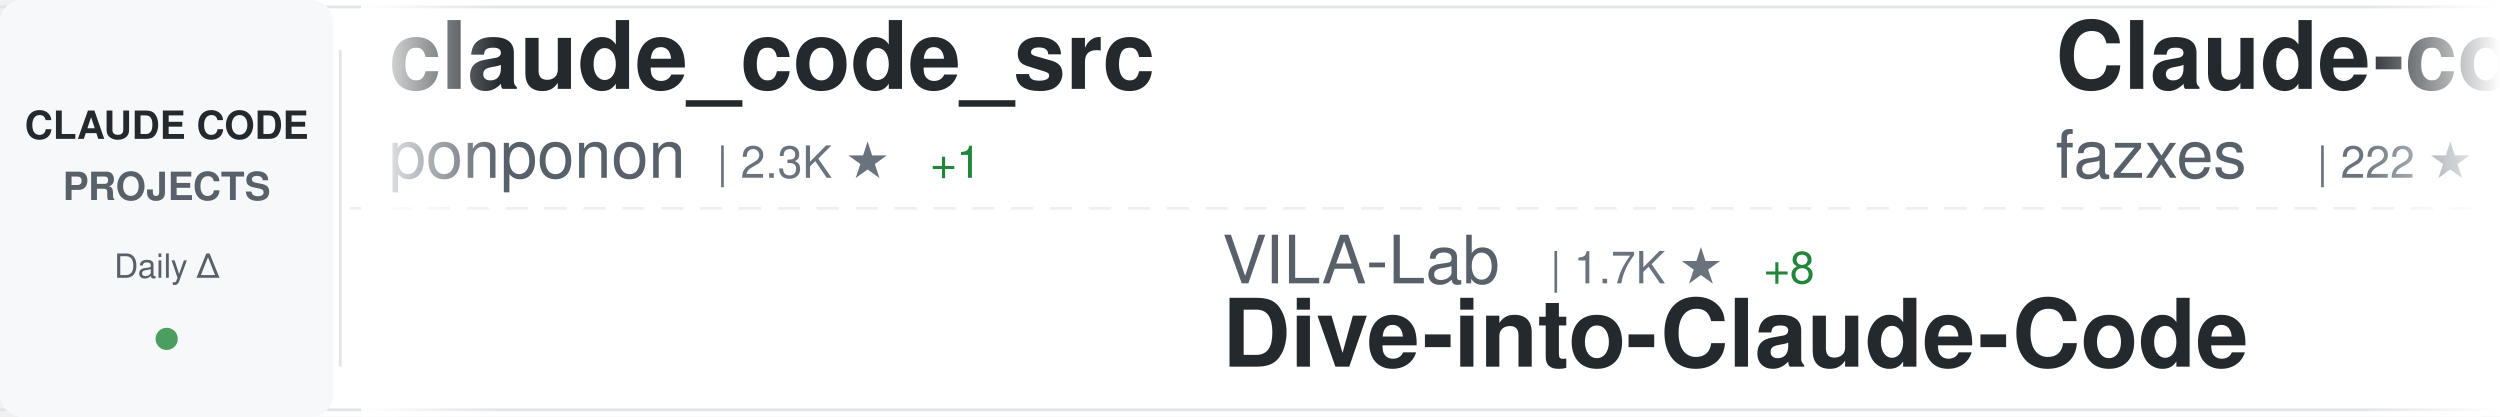
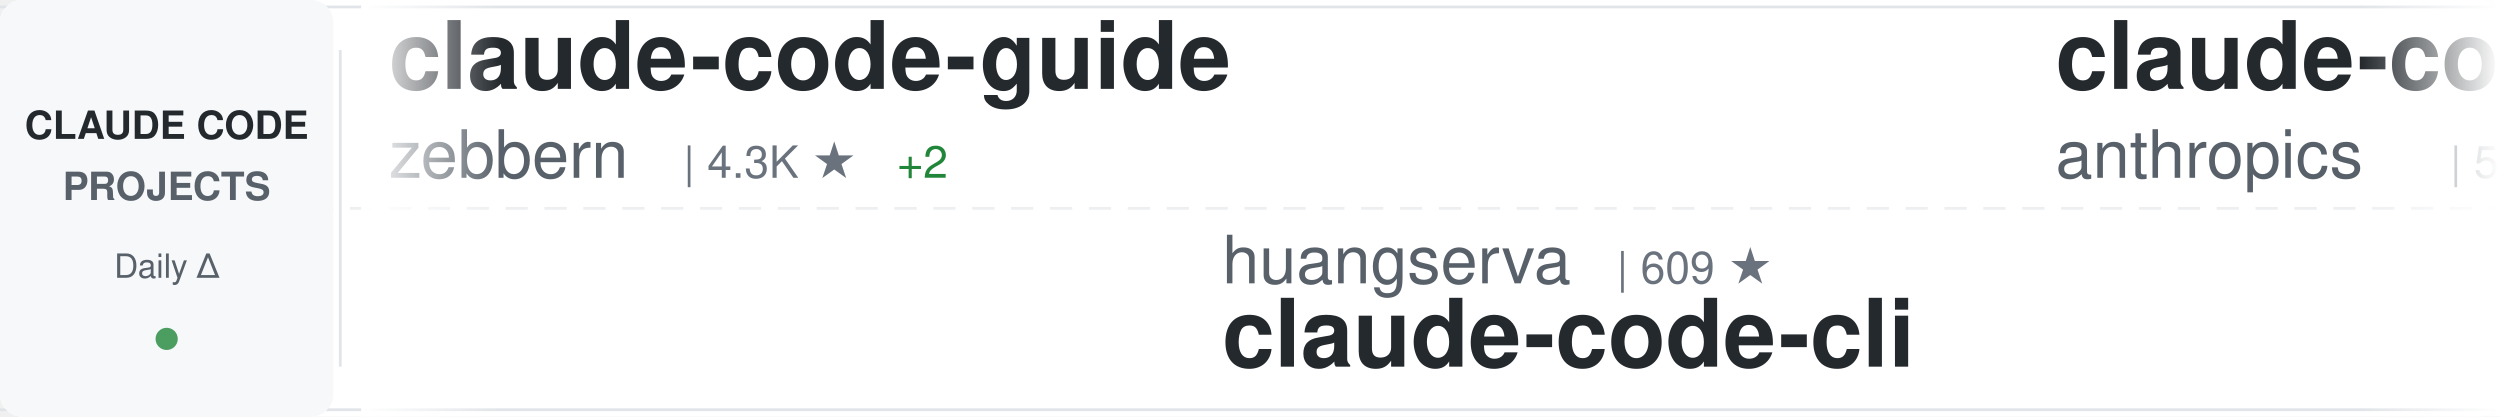
<svg xmlns="http://www.w3.org/2000/svg" width="900" height="150">
  <defs>
    <linearGradient id="awesomeLeftFade" x1="0%" y1="0%" x2="100%" y2="0%">
      <stop offset="0%" style="stop-color:#ffffff;stop-opacity:1" />
      <stop offset="100%" style="stop-color:#ffffff;stop-opacity:0" />
    </linearGradient>
    <linearGradient id="awesomeRightFade" x1="0%" y1="0%" x2="100%" y2="0%">
      <stop offset="0%" style="stop-color:#ffffff;stop-opacity:0" />
      <stop offset="100%" style="stop-color:#ffffff;stop-opacity:1" />
    </linearGradient>
  </defs>
  <rect width="900" height="150" fill="#ffffff" rx="8" />
  <rect x="0" y="2" width="900" height="1" fill="#e1e4e8" />
  <rect x="0" y="147" width="900" height="1" fill="#e1e4e8" />
  <line x1="0" y1="75" x2="900" y2="75" stroke="#e1e4e8" stroke-width="1" stroke-dasharray="8 6" opacity="0.6" />
  <rect x="0" y="0" width="120" height="150" fill="#f6f8fa" rx="8" />
  <text x="60" y="50" font-family="-apple-system, BlinkMacSystemFont, 'Segoe UI', Helvetica, Arial, sans-serif" font-size="14" font-weight="600" fill="#24292e" text-anchor="middle">CLAUDE CODE</text>
  <text x="60" y="72" font-family="-apple-system, BlinkMacSystemFont, 'Segoe UI', Helvetica, Arial, sans-serif" font-size="14" font-weight="600" fill="#586069" text-anchor="middle">PROJECTS</text>
  <text x="60" y="100" font-family="-apple-system, BlinkMacSystemFont, 'Segoe UI', Helvetica, Arial, sans-serif" font-size="12" font-weight="500" fill="#586069" text-anchor="middle">Daily Δ</text>
  <circle cx="60" cy="122" r="4" fill="#22863a" opacity="0.8" />
  <rect x="122" y="18" width="1" height="114" fill="#e1e4e8" />
  <clipPath id="awesomeTickerClip">
    <rect x="130" y="0" width="770" height="150" />
  </clipPath>
  <g clip-path="url(#awesomeTickerClip)">
    <g id="awesomeTickerItems">
      <animateTransform attributeName="transform" attributeType="XML" type="translate" from="0 0" to="-3000 0" dur="54s" repeatCount="indefinite" />
      <g transform="translate(0, 0)">
-         <text x="140" y="32" font-family="-apple-system, BlinkMacSystemFont, 'Segoe UI', Helvetica, Arial, sans-serif" font-size="34" font-weight="600" fill="#24292e">claude_code_src</text>
-         <text x="140" y="64" font-family="-apple-system, BlinkMacSystemFont, 'Segoe UI', Helvetica, Arial, sans-serif" font-size="24" font-weight="400" fill="#586069">ponponon</text>
-         <text x="258" y="64" font-family="-apple-system, BlinkMacSystemFont, 'Segoe UI', Helvetica, Arial, sans-serif" font-size="16" font-weight="500" fill="#6a737d">| 2.3K ★</text>
-         <text x="335" y="64" font-family="-apple-system, BlinkMacSystemFont, 'Segoe UI', Helvetica, Arial, sans-serif" font-size="16" font-weight="500" fill="#22863a"> +1</text>
+         <text x="140" y="32" font-family="-apple-system, BlinkMacSystemFont, 'Segoe UI', Helvetica, Arial, sans-serif" font-size="34" font-weight="600" fill="#24292e">claude-code-guide</text>
+         <text x="140" y="64" font-family="-apple-system, BlinkMacSystemFont, 'Segoe UI', Helvetica, Arial, sans-serif" font-size="24" font-weight="400" fill="#586069">zebbern</text>
+         <text x="246" y="64" font-family="-apple-system, BlinkMacSystemFont, 'Segoe UI', Helvetica, Arial, sans-serif" font-size="16" font-weight="500" fill="#6a737d">| 4.3K ★</text>
+         <text x="323" y="64" font-family="-apple-system, BlinkMacSystemFont, 'Segoe UI', Helvetica, Arial, sans-serif" font-size="16" font-weight="500" fill="#22863a"> +2</text>
      </g>
      <g transform="translate(300, 0)">
-         <text x="140" y="102" font-family="-apple-system, BlinkMacSystemFont, 'Segoe UI', Helvetica, Arial, sans-serif" font-size="24" font-weight="400" fill="#586069">VILA-Lab</text>
-         <text x="258" y="102" font-family="-apple-system, BlinkMacSystemFont, 'Segoe UI', Helvetica, Arial, sans-serif" font-size="16" font-weight="500" fill="#6a737d">| 1.7K ★</text>
-         <text x="335" y="102" font-family="-apple-system, BlinkMacSystemFont, 'Segoe UI', Helvetica, Arial, sans-serif" font-size="16" font-weight="500" fill="#22863a"> +8</text>
-         <text x="140" y="132" font-family="-apple-system, BlinkMacSystemFont, 'Segoe UI', Helvetica, Arial, sans-serif" font-size="34" font-weight="600" fill="#24292e">Dive-into-Claude-Code</text>
+         <text x="140" y="102" font-family="-apple-system, BlinkMacSystemFont, 'Segoe UI', Helvetica, Arial, sans-serif" font-size="24" font-weight="400" fill="#586069">huangserva</text>
+         <text x="282" y="102" font-family="-apple-system, BlinkMacSystemFont, 'Segoe UI', Helvetica, Arial, sans-serif" font-size="16" font-weight="500" fill="#6a737d">| 609 ★</text>
+         <text x="140" y="132" font-family="-apple-system, BlinkMacSystemFont, 'Segoe UI', Helvetica, Arial, sans-serif" font-size="34" font-weight="600" fill="#24292e">claude-code-cli</text>
      </g>
      <g transform="translate(600, 0)">
-         <text x="140" y="32" font-family="-apple-system, BlinkMacSystemFont, 'Segoe UI', Helvetica, Arial, sans-serif" font-size="34" font-weight="600" fill="#24292e">Claude-code</text>
-         <text x="140" y="64" font-family="-apple-system, BlinkMacSystemFont, 'Segoe UI', Helvetica, Arial, sans-serif" font-size="24" font-weight="400" fill="#586069">fazxes</text>
-         <text x="234" y="64" font-family="-apple-system, BlinkMacSystemFont, 'Segoe UI', Helvetica, Arial, sans-serif" font-size="16" font-weight="500" fill="#6a737d">| 222 ★</text>
+         <text x="140" y="32" font-family="-apple-system, BlinkMacSystemFont, 'Segoe UI', Helvetica, Arial, sans-serif" font-size="34" font-weight="600" fill="#24292e">claude-code-security-rev...</text>
+         <text x="140" y="64" font-family="-apple-system, BlinkMacSystemFont, 'Segoe UI', Helvetica, Arial, sans-serif" font-size="24" font-weight="400" fill="#586069">anthropics</text>
+         <text x="282" y="64" font-family="-apple-system, BlinkMacSystemFont, 'Segoe UI', Helvetica, Arial, sans-serif" font-size="16" font-weight="500" fill="#6a737d">| 5.4K ★</text>
+         <text x="359" y="64" font-family="-apple-system, BlinkMacSystemFont, 'Segoe UI', Helvetica, Arial, sans-serif" font-size="16" font-weight="500" fill="#22863a"> +29</text>
      </g>
      <g transform="translate(900, 0)">
-         <text x="140" y="102" font-family="-apple-system, BlinkMacSystemFont, 'Segoe UI', Helvetica, Arial, sans-serif" font-size="24" font-weight="400" fill="#586069">edmund-io</text>
-         <text x="270" y="102" font-family="-apple-system, BlinkMacSystemFont, 'Segoe UI', Helvetica, Arial, sans-serif" font-size="16" font-weight="500" fill="#6a737d">| 1.5K ★</text>
-         <text x="347" y="102" font-family="-apple-system, BlinkMacSystemFont, 'Segoe UI', Helvetica, Arial, sans-serif" font-size="16" font-weight="500" fill="#22863a"> +1</text>
-         <text x="140" y="132" font-family="-apple-system, BlinkMacSystemFont, 'Segoe UI', Helvetica, Arial, sans-serif" font-size="34" font-weight="600" fill="#24292e">edmunds-claude-code</text>
+         <text x="140" y="102" font-family="-apple-system, BlinkMacSystemFont, 'Segoe UI', Helvetica, Arial, sans-serif" font-size="24" font-weight="400" fill="#586069">KPR111</text>
+         <text x="234" y="102" font-family="-apple-system, BlinkMacSystemFont, 'Segoe UI', Helvetica, Arial, sans-serif" font-size="16" font-weight="500" fill="#6a737d">| 18 ★</text>
+         <text x="140" y="132" font-family="-apple-system, BlinkMacSystemFont, 'Segoe UI', Helvetica, Arial, sans-serif" font-size="34" font-weight="600" fill="#24292e">Claude-Code</text>
      </g>
      <g transform="translate(1200, 0)">
+         <text x="140" y="32" font-family="-apple-system, BlinkMacSystemFont, 'Segoe UI', Helvetica, Arial, sans-serif" font-size="34" font-weight="600" fill="#24292e">claude-code-telegram</text>
+         <text x="140" y="64" font-family="-apple-system, BlinkMacSystemFont, 'Segoe UI', Helvetica, Arial, sans-serif" font-size="24" font-weight="400" fill="#586069">RichardAtCT</text>
+         <text x="294" y="64" font-family="-apple-system, BlinkMacSystemFont, 'Segoe UI', Helvetica, Arial, sans-serif" font-size="16" font-weight="500" fill="#6a737d">| 2.7K ★</text>
+         <text x="371" y="64" font-family="-apple-system, BlinkMacSystemFont, 'Segoe UI', Helvetica, Arial, sans-serif" font-size="16" font-weight="500" fill="#22863a"> +2</text>
+       </g>
+       <g transform="translate(1500, 0)">
+         <text x="140" y="102" font-family="-apple-system, BlinkMacSystemFont, 'Segoe UI', Helvetica, Arial, sans-serif" font-size="24" font-weight="400" fill="#586069">luyao618</text>
+         <text x="258" y="102" font-family="-apple-system, BlinkMacSystemFont, 'Segoe UI', Helvetica, Arial, sans-serif" font-size="16" font-weight="500" fill="#6a737d">| 1.6K ★</text>
+         <text x="335" y="102" font-family="-apple-system, BlinkMacSystemFont, 'Segoe UI', Helvetica, Arial, sans-serif" font-size="16" font-weight="500" fill="#22863a"> +5</text>
+         <text x="140" y="132" font-family="-apple-system, BlinkMacSystemFont, 'Segoe UI', Helvetica, Arial, sans-serif" font-size="34" font-weight="600" fill="#24292e">Claude-Code-Source-Study</text>
+       </g>
+       <g transform="translate(1800, 0)">
        <text x="140" y="32" font-family="-apple-system, BlinkMacSystemFont, 'Segoe UI', Helvetica, Arial, sans-serif" font-size="34" font-weight="600" fill="#24292e">awesome-claude-code</text>
        <text x="140" y="64" font-family="-apple-system, BlinkMacSystemFont, 'Segoe UI', Helvetica, Arial, sans-serif" font-size="24" font-weight="400" fill="#586069">jqueryscript</text>
        <text x="306" y="64" font-family="-apple-system, BlinkMacSystemFont, 'Segoe UI', Helvetica, Arial, sans-serif" font-size="16" font-weight="500" fill="#6a737d">| 440 ★</text>
        <text x="374" y="64" font-family="-apple-system, BlinkMacSystemFont, 'Segoe UI', Helvetica, Arial, sans-serif" font-size="16" font-weight="500" fill="#22863a"> +1</text>
      </g>
-       <g transform="translate(1500, 0)">
+       <g transform="translate(2100, 0)">
+         <text x="140" y="102" font-family="-apple-system, BlinkMacSystemFont, 'Segoe UI', Helvetica, Arial, sans-serif" font-size="24" font-weight="400" fill="#586069">rohitg00</text>
+         <text x="258" y="102" font-family="-apple-system, BlinkMacSystemFont, 'Segoe UI', Helvetica, Arial, sans-serif" font-size="16" font-weight="500" fill="#6a737d">| 2.2K ★</text>
+         <text x="335" y="102" font-family="-apple-system, BlinkMacSystemFont, 'Segoe UI', Helvetica, Arial, sans-serif" font-size="16" font-weight="500" fill="#22863a"> +8</text>
+         <text x="140" y="132" font-family="-apple-system, BlinkMacSystemFont, 'Segoe UI', Helvetica, Arial, sans-serif" font-size="34" font-weight="600" fill="#24292e">awesome-claude-code-tool...</text>
+       </g>
+       <g transform="translate(2400, 0)">
+         <text x="140" y="32" font-family="-apple-system, BlinkMacSystemFont, 'Segoe UI', Helvetica, Arial, sans-serif" font-size="34" font-weight="600" fill="#24292e">skills</text>
+         <text x="140" y="64" font-family="-apple-system, BlinkMacSystemFont, 'Segoe UI', Helvetica, Arial, sans-serif" font-size="24" font-weight="400" fill="#586069">anthropics</text>
+         <text x="282" y="64" font-family="-apple-system, BlinkMacSystemFont, 'Segoe UI', Helvetica, Arial, sans-serif" font-size="16" font-weight="500" fill="#6a737d">| 154.9K ★</text>
+         <text x="377" y="64" font-family="-apple-system, BlinkMacSystemFont, 'Segoe UI', Helvetica, Arial, sans-serif" font-size="16" font-weight="500" fill="#22863a"> +440</text>
+       </g>
+       <g transform="translate(2700, 0)">
+         <text x="140" y="102" font-family="-apple-system, BlinkMacSystemFont, 'Segoe UI', Helvetica, Arial, sans-serif" font-size="24" font-weight="400" fill="#586069">liuup</text>
+         <text x="222" y="102" font-family="-apple-system, BlinkMacSystemFont, 'Segoe UI', Helvetica, Arial, sans-serif" font-size="16" font-weight="500" fill="#6a737d">| 3.3K ★</text>
+         <text x="299" y="102" font-family="-apple-system, BlinkMacSystemFont, 'Segoe UI', Helvetica, Arial, sans-serif" font-size="16" font-weight="500" fill="#22863a"> +13</text>
+         <text x="140" y="132" font-family="-apple-system, BlinkMacSystemFont, 'Segoe UI', Helvetica, Arial, sans-serif" font-size="34" font-weight="600" fill="#24292e">claude-code-analysis</text>
+       </g>
+       <g transform="translate(3000, 0)">
+         <text x="140" y="32" font-family="-apple-system, BlinkMacSystemFont, 'Segoe UI', Helvetica, Arial, sans-serif" font-size="34" font-weight="600" fill="#24292e">claude-code-guide</text>
+         <text x="140" y="64" font-family="-apple-system, BlinkMacSystemFont, 'Segoe UI', Helvetica, Arial, sans-serif" font-size="24" font-weight="400" fill="#586069">zebbern</text>
+         <text x="246" y="64" font-family="-apple-system, BlinkMacSystemFont, 'Segoe UI', Helvetica, Arial, sans-serif" font-size="16" font-weight="500" fill="#6a737d">| 4.3K ★</text>
+         <text x="323" y="64" font-family="-apple-system, BlinkMacSystemFont, 'Segoe UI', Helvetica, Arial, sans-serif" font-size="16" font-weight="500" fill="#22863a"> +2</text>
+       </g>
+       <g transform="translate(3300, 0)">
        <text x="140" y="102" font-family="-apple-system, BlinkMacSystemFont, 'Segoe UI', Helvetica, Arial, sans-serif" font-size="24" font-weight="400" fill="#586069">huangserva</text>
        <text x="282" y="102" font-family="-apple-system, BlinkMacSystemFont, 'Segoe UI', Helvetica, Arial, sans-serif" font-size="16" font-weight="500" fill="#6a737d">| 609 ★</text>
        <text x="140" y="132" font-family="-apple-system, BlinkMacSystemFont, 'Segoe UI', Helvetica, Arial, sans-serif" font-size="34" font-weight="600" fill="#24292e">claude-code-cli</text>
      </g>
-       <g transform="translate(1800, 0)">
-         <text x="140" y="32" font-family="-apple-system, BlinkMacSystemFont, 'Segoe UI', Helvetica, Arial, sans-serif" font-size="34" font-weight="600" fill="#24292e">sc-claude-code-files</text>
-         <text x="140" y="64" font-family="-apple-system, BlinkMacSystemFont, 'Segoe UI', Helvetica, Arial, sans-serif" font-size="24" font-weight="400" fill="#586069">https-deeplearning-ai</text>
-         <text x="414" y="64" font-family="-apple-system, BlinkMacSystemFont, 'Segoe UI', Helvetica, Arial, sans-serif" font-size="16" font-weight="500" fill="#6a737d">| 533 ★</text>
-       </g>
-       <g transform="translate(2100, 0)">
-         <text x="140" y="102" font-family="-apple-system, BlinkMacSystemFont, 'Segoe UI', Helvetica, Arial, sans-serif" font-size="24" font-weight="400" fill="#586069">shareAI-lab</text>
-         <text x="294" y="102" font-family="-apple-system, BlinkMacSystemFont, 'Segoe UI', Helvetica, Arial, sans-serif" font-size="16" font-weight="500" fill="#6a737d">| 68.3K ★</text>
-         <text x="380" y="102" font-family="-apple-system, BlinkMacSystemFont, 'Segoe UI', Helvetica, Arial, sans-serif" font-size="16" font-weight="500" fill="#22863a"> +193</text>
-         <text x="140" y="132" font-family="-apple-system, BlinkMacSystemFont, 'Segoe UI', Helvetica, Arial, sans-serif" font-size="34" font-weight="600" fill="#24292e">learn-claude-code</text>
-       </g>
-       <g transform="translate(2400, 0)">
-         <text x="140" y="32" font-family="-apple-system, BlinkMacSystemFont, 'Segoe UI', Helvetica, Arial, sans-serif" font-size="34" font-weight="600" fill="#24292e">claude-code-source</text>
-         <text x="140" y="64" font-family="-apple-system, BlinkMacSystemFont, 'Segoe UI', Helvetica, Arial, sans-serif" font-size="24" font-weight="400" fill="#586069">AprilNEA</text>
-         <text x="258" y="64" font-family="-apple-system, BlinkMacSystemFont, 'Segoe UI', Helvetica, Arial, sans-serif" font-size="16" font-weight="500" fill="#6a737d">| 388 ★</text>
-       </g>
-       <g transform="translate(2700, 0)">
-         <text x="140" y="102" font-family="-apple-system, BlinkMacSystemFont, 'Segoe UI', Helvetica, Arial, sans-serif" font-size="24" font-weight="400" fill="#586069">OrcaWhisper</text>
-         <text x="294" y="102" font-family="-apple-system, BlinkMacSystemFont, 'Segoe UI', Helvetica, Arial, sans-serif" font-size="16" font-weight="500" fill="#6a737d">| 79 ★</text>
-         <text x="140" y="132" font-family="-apple-system, BlinkMacSystemFont, 'Segoe UI', Helvetica, Arial, sans-serif" font-size="34" font-weight="600" fill="#24292e">Claude-Code</text>
-       </g>
-       <g transform="translate(3000, 0)">
-         <text x="140" y="32" font-family="-apple-system, BlinkMacSystemFont, 'Segoe UI', Helvetica, Arial, sans-serif" font-size="34" font-weight="600" fill="#24292e">claude_code_src</text>
-         <text x="140" y="64" font-family="-apple-system, BlinkMacSystemFont, 'Segoe UI', Helvetica, Arial, sans-serif" font-size="24" font-weight="400" fill="#586069">ponponon</text>
-         <text x="258" y="64" font-family="-apple-system, BlinkMacSystemFont, 'Segoe UI', Helvetica, Arial, sans-serif" font-size="16" font-weight="500" fill="#6a737d">| 2.3K ★</text>
-         <text x="335" y="64" font-family="-apple-system, BlinkMacSystemFont, 'Segoe UI', Helvetica, Arial, sans-serif" font-size="16" font-weight="500" fill="#22863a"> +1</text>
-       </g>
-       <g transform="translate(3300, 0)">
-         <text x="140" y="102" font-family="-apple-system, BlinkMacSystemFont, 'Segoe UI', Helvetica, Arial, sans-serif" font-size="24" font-weight="400" fill="#586069">VILA-Lab</text>
-         <text x="258" y="102" font-family="-apple-system, BlinkMacSystemFont, 'Segoe UI', Helvetica, Arial, sans-serif" font-size="16" font-weight="500" fill="#6a737d">| 1.7K ★</text>
-         <text x="335" y="102" font-family="-apple-system, BlinkMacSystemFont, 'Segoe UI', Helvetica, Arial, sans-serif" font-size="16" font-weight="500" fill="#22863a"> +8</text>
-         <text x="140" y="132" font-family="-apple-system, BlinkMacSystemFont, 'Segoe UI', Helvetica, Arial, sans-serif" font-size="34" font-weight="600" fill="#24292e">Dive-into-Claude-Code</text>
-       </g>
      <g transform="translate(3600, 0)">
-         <text x="140" y="32" font-family="-apple-system, BlinkMacSystemFont, 'Segoe UI', Helvetica, Arial, sans-serif" font-size="34" font-weight="600" fill="#24292e">Claude-code</text>
-         <text x="140" y="64" font-family="-apple-system, BlinkMacSystemFont, 'Segoe UI', Helvetica, Arial, sans-serif" font-size="24" font-weight="400" fill="#586069">fazxes</text>
-         <text x="234" y="64" font-family="-apple-system, BlinkMacSystemFont, 'Segoe UI', Helvetica, Arial, sans-serif" font-size="16" font-weight="500" fill="#6a737d">| 222 ★</text>
+         <text x="140" y="32" font-family="-apple-system, BlinkMacSystemFont, 'Segoe UI', Helvetica, Arial, sans-serif" font-size="34" font-weight="600" fill="#24292e">claude-code-security-rev...</text>
+         <text x="140" y="64" font-family="-apple-system, BlinkMacSystemFont, 'Segoe UI', Helvetica, Arial, sans-serif" font-size="24" font-weight="400" fill="#586069">anthropics</text>
+         <text x="282" y="64" font-family="-apple-system, BlinkMacSystemFont, 'Segoe UI', Helvetica, Arial, sans-serif" font-size="16" font-weight="500" fill="#6a737d">| 5.4K ★</text>
+         <text x="359" y="64" font-family="-apple-system, BlinkMacSystemFont, 'Segoe UI', Helvetica, Arial, sans-serif" font-size="16" font-weight="500" fill="#22863a"> +29</text>
      </g>
      <g transform="translate(3900, 0)">
-         <text x="140" y="102" font-family="-apple-system, BlinkMacSystemFont, 'Segoe UI', Helvetica, Arial, sans-serif" font-size="24" font-weight="400" fill="#586069">edmund-io</text>
-         <text x="270" y="102" font-family="-apple-system, BlinkMacSystemFont, 'Segoe UI', Helvetica, Arial, sans-serif" font-size="16" font-weight="500" fill="#6a737d">| 1.5K ★</text>
-         <text x="347" y="102" font-family="-apple-system, BlinkMacSystemFont, 'Segoe UI', Helvetica, Arial, sans-serif" font-size="16" font-weight="500" fill="#22863a"> +1</text>
-         <text x="140" y="132" font-family="-apple-system, BlinkMacSystemFont, 'Segoe UI', Helvetica, Arial, sans-serif" font-size="34" font-weight="600" fill="#24292e">edmunds-claude-code</text>
+         <text x="140" y="102" font-family="-apple-system, BlinkMacSystemFont, 'Segoe UI', Helvetica, Arial, sans-serif" font-size="24" font-weight="400" fill="#586069">KPR111</text>
+         <text x="234" y="102" font-family="-apple-system, BlinkMacSystemFont, 'Segoe UI', Helvetica, Arial, sans-serif" font-size="16" font-weight="500" fill="#6a737d">| 18 ★</text>
+         <text x="140" y="132" font-family="-apple-system, BlinkMacSystemFont, 'Segoe UI', Helvetica, Arial, sans-serif" font-size="34" font-weight="600" fill="#24292e">Claude-Code</text>
      </g>
    </g>
  </g>
  <rect x="130" y="0" width="50" height="150" fill="url(#awesomeLeftFade)" />
  <rect x="850" y="0" width="50" height="150" fill="url(#awesomeRightFade)" />
</svg>
